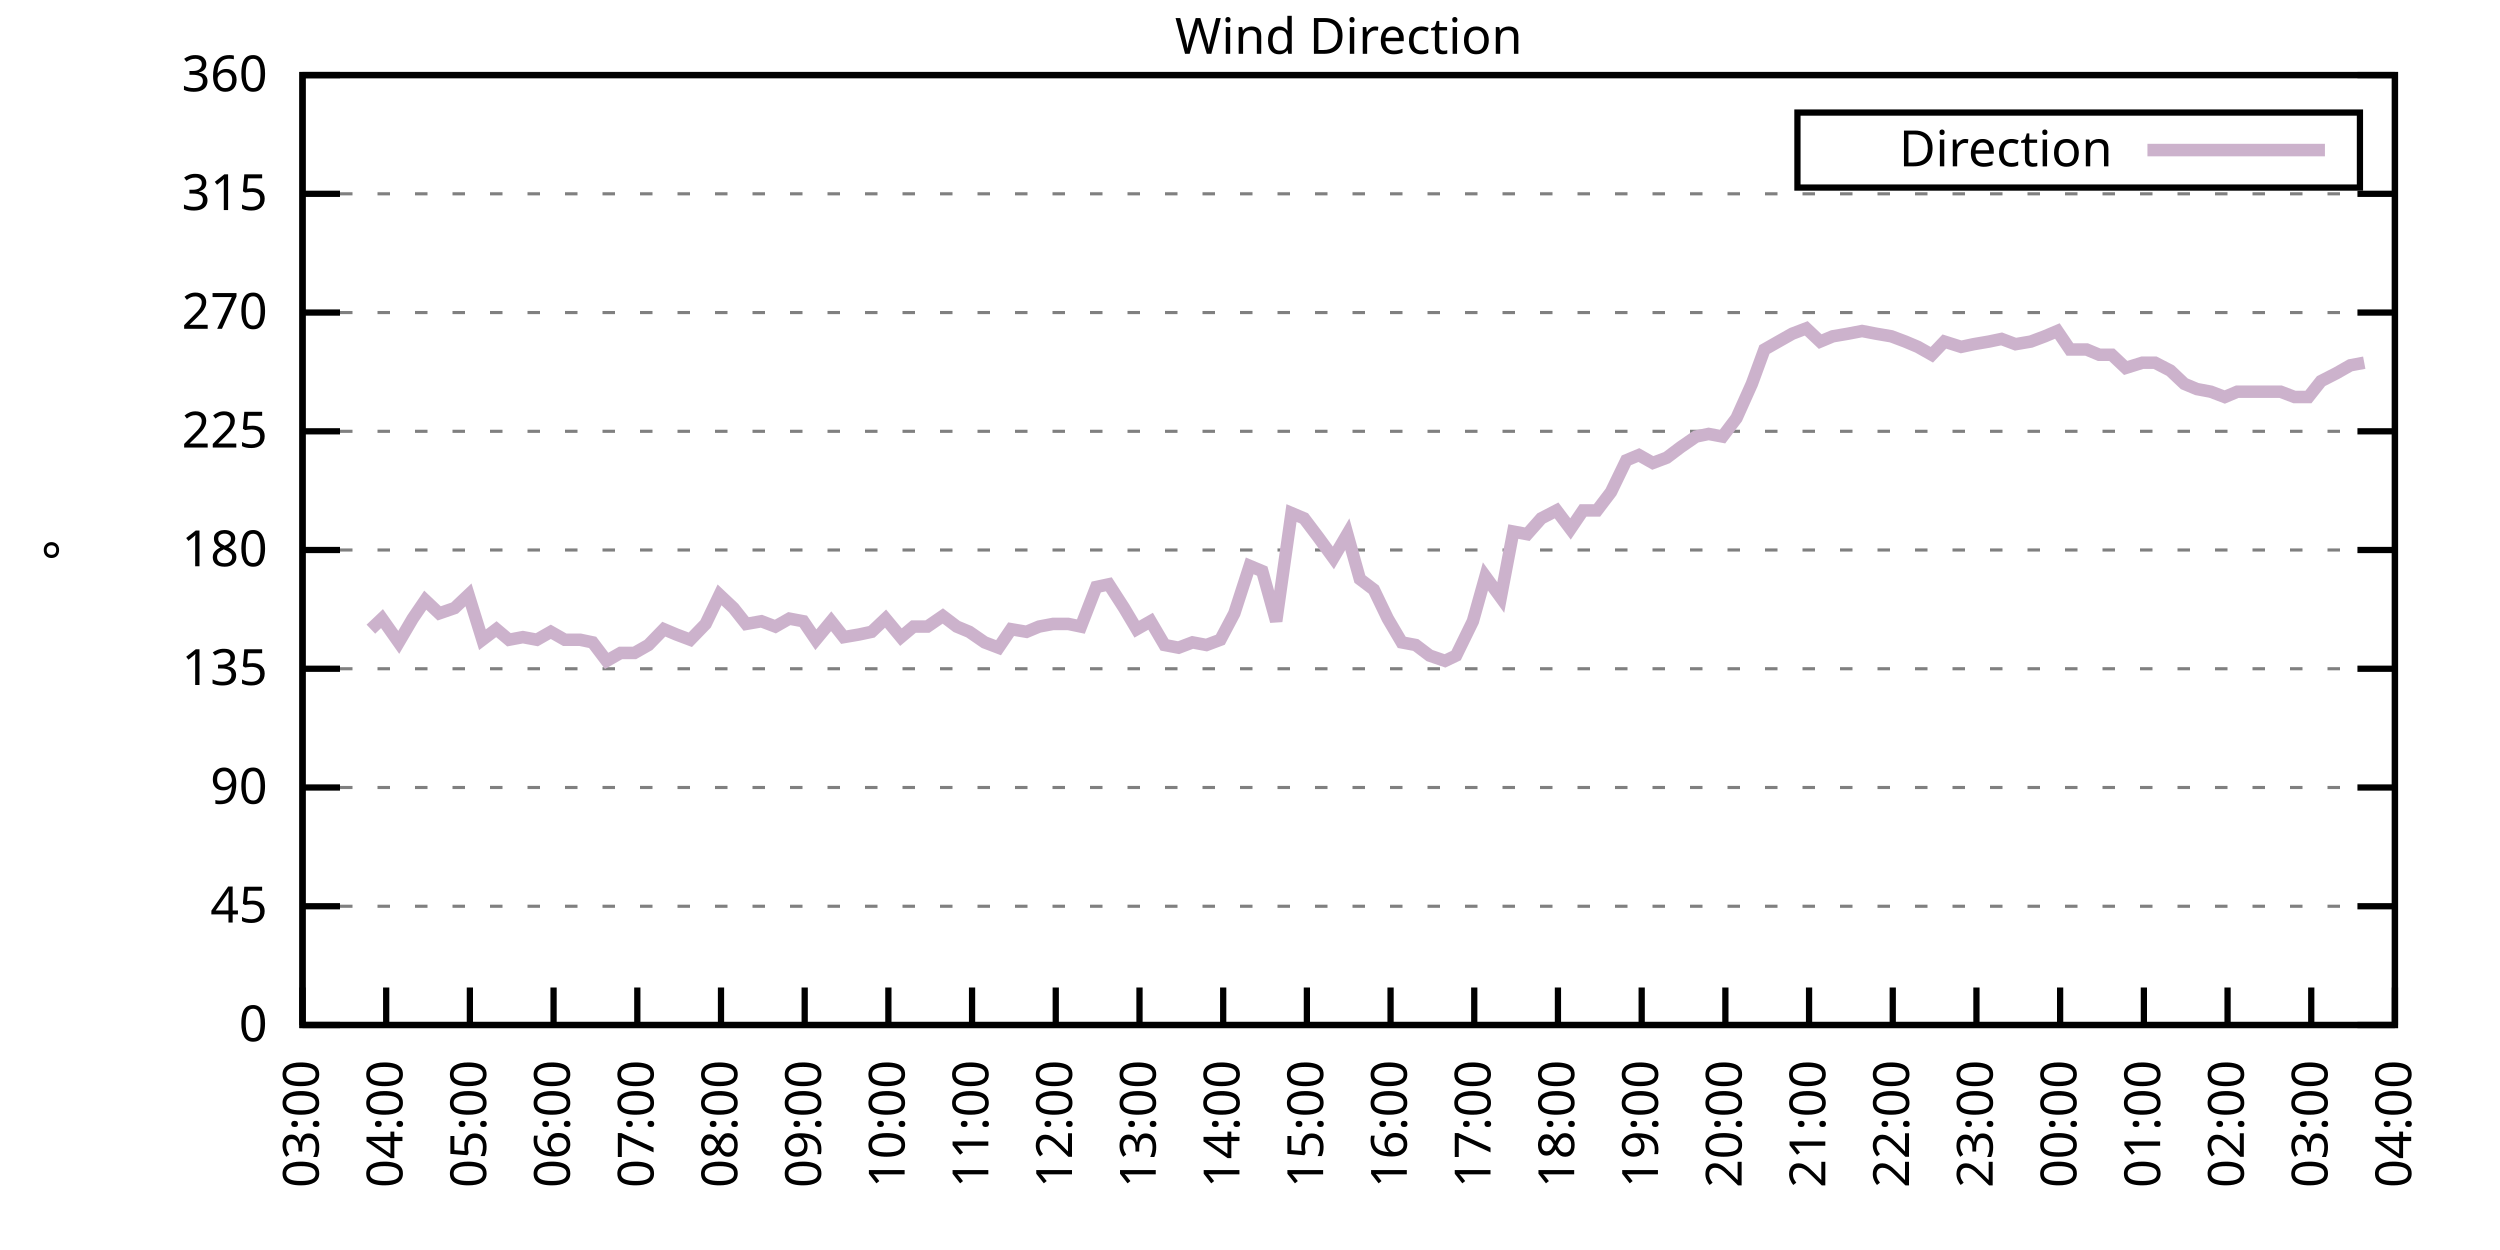
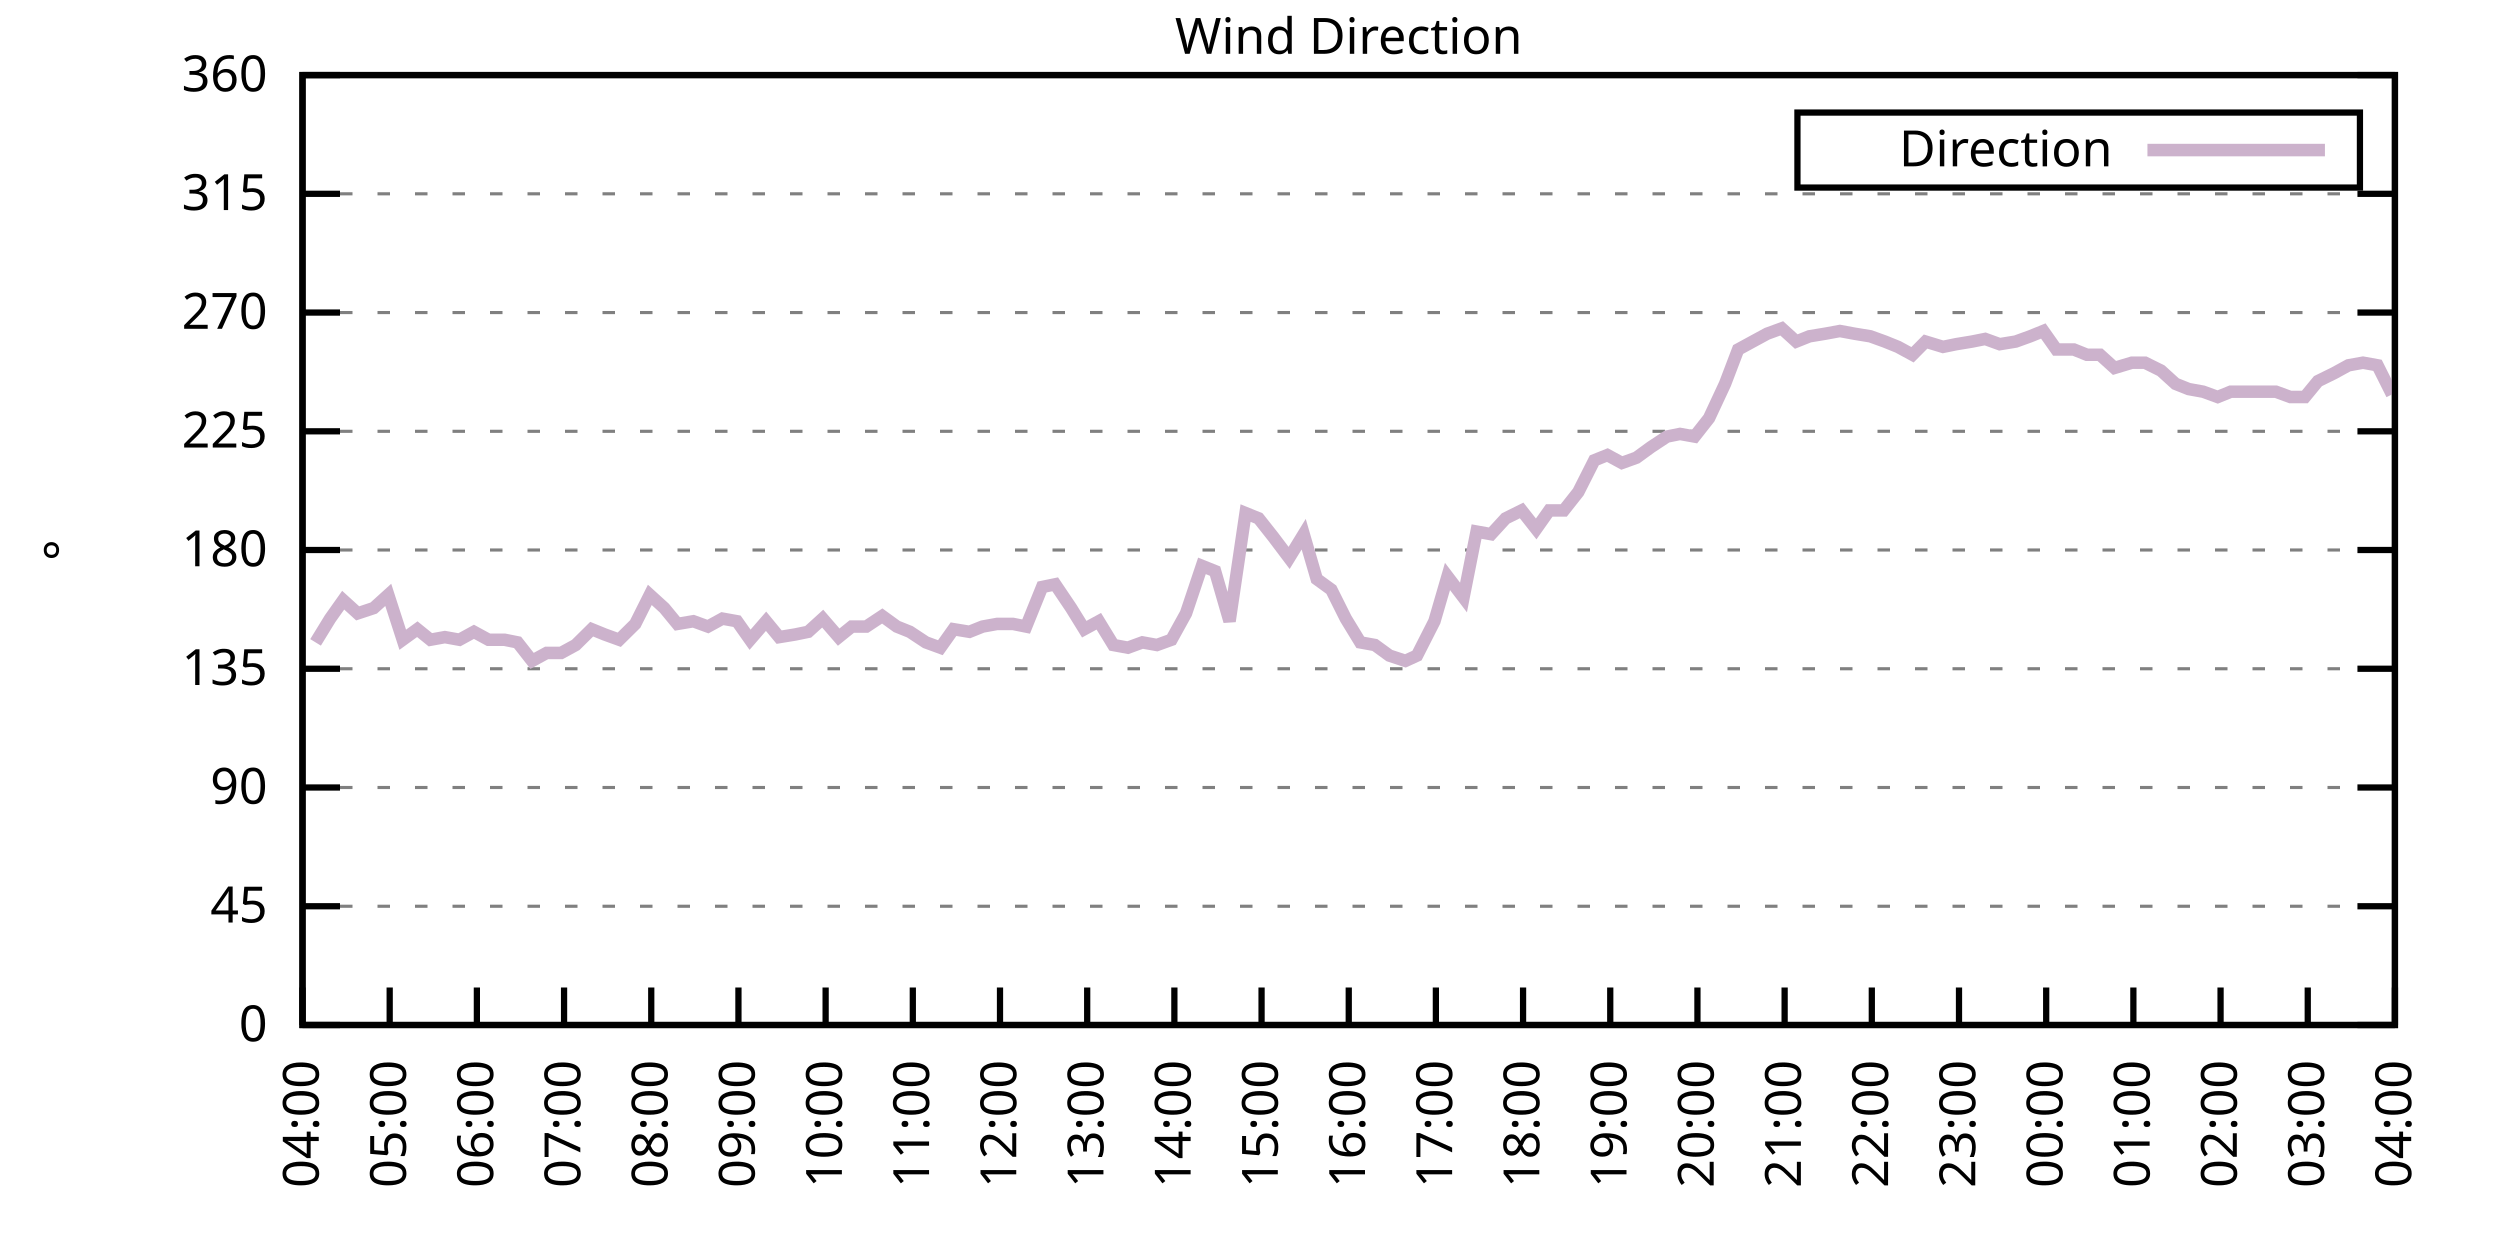
<svg xmlns="http://www.w3.org/2000/svg" xmlns:xlink="http://www.w3.org/1999/xlink" width="400" height="200" viewBox="0 0 400 200">
  <g id="gnuplot_canvas">
    <rect x="0" y="0" width="400" height="200" fill="none" />
    <defs>
      <circle id="gpDot" r="0.5" stroke-width="0.5" stroke="currentColor" />
      <path id="gpPt0" stroke-width="0.333" stroke="currentColor" d="M-1,0 h2 M0,-1 v2" />
      <path id="gpPt1" stroke-width="0.333" stroke="currentColor" d="M-1,-1 L1,1 M1,-1 L-1,1" />
      <path id="gpPt2" stroke-width="0.333" stroke="currentColor" d="M-1,0 L1,0 M0,-1 L0,1 M-1,-1 L1,1 M-1,1 L1,-1" />
      <rect id="gpPt3" stroke-width="0.333" stroke="currentColor" x="-1" y="-1" width="2" height="2" />
      <rect id="gpPt4" stroke-width="0.333" stroke="currentColor" fill="currentColor" x="-1" y="-1" width="2" height="2" />
      <circle id="gpPt5" stroke-width="0.333" stroke="currentColor" cx="0" cy="0" r="1" />
      <use xlink:href="#gpPt5" id="gpPt6" fill="currentColor" stroke="none" />
      <path id="gpPt7" stroke-width="0.333" stroke="currentColor" d="M0,-1.33 L-1.33,0.67 L1.33,0.67 z" />
      <use xlink:href="#gpPt7" id="gpPt8" fill="currentColor" stroke="none" />
      <use xlink:href="#gpPt7" id="gpPt9" stroke="currentColor" transform="rotate(180)" />
      <use xlink:href="#gpPt9" id="gpPt10" fill="currentColor" stroke="none" />
      <use xlink:href="#gpPt3" id="gpPt11" stroke="currentColor" transform="rotate(45)" />
      <use xlink:href="#gpPt11" id="gpPt12" fill="currentColor" stroke="none" />
      <path id="gpPt13" stroke-width="0.333" stroke="currentColor" d="M0,1.330 L1.265,0.411 L0.782,-1.067 L-0.782,-1.076 L-1.265,0.411 z" />
      <use xlink:href="#gpPt13" id="gpPt14" fill="currentColor" stroke="none" />
      <filter id="textbox" filterUnits="objectBoundingBox" x="0" y="0" height="1" width="1">
        <feFlood flood-color="white" flood-opacity="1" result="bgnd" />
        <feComposite in="SourceGraphic" in2="bgnd" operator="atop" />
      </filter>
      <filter id="greybox" filterUnits="objectBoundingBox" x="0" y="0" height="1" width="1">
        <feFlood flood-color="lightgrey" flood-opacity="1" result="grey" />
        <feComposite in="SourceGraphic" in2="grey" operator="atop" />
      </filter>
    </defs>
    <g fill="none" color="white" stroke="currentColor" stroke-width="1.00" stroke-linecap="butt" stroke-linejoin="miter">
</g>
    <g fill="none" color="black" stroke="currentColor" stroke-width="1.00" stroke-linecap="butt" stroke-linejoin="miter">
      <g stroke="none" shape-rendering="crispEdges">
        <polygon fill="rgb(255, 255, 255)" points="48.40,164.00 383.18,164.00 383.18,12.02 48.40,12.02 " />
      </g>
    </g>
    <g fill="none" color="black" stroke="currentColor" stroke-width="1.00" stroke-linecap="butt" stroke-linejoin="miter">
</g>
    <g fill="none" color="black" stroke="black" stroke-width="0.50" stroke-linecap="butt" stroke-linejoin="miter">
</g>
    <g fill="none" color="gray" stroke="currentColor" stroke-width="0.50" stroke-linecap="butt" stroke-linejoin="miter">
      <path stroke="gray" stroke-dasharray="2,4" class="gridline" d="M48.40,164.00 L383.19,164.00  " />
    </g>
    <g fill="none" color="gray" stroke="gray" stroke-width="1.00" stroke-linecap="butt" stroke-linejoin="miter">
</g>
    <g fill="none" color="black" stroke="currentColor" stroke-width="1.00" stroke-linecap="butt" stroke-linejoin="miter">
      <path stroke="black" d="M48.40,164.00 L54.40,164.00 M383.19,164.00 L377.19,164.00  " />
      <g transform="translate(42.80,166.60)" stroke="none" fill="black" font-family="Sans" font-size="8.00" text-anchor="end">
        <text>
          <tspan font-family="Sans"> 0</tspan>
        </text>
      </g>
    </g>
    <g fill="none" color="black" stroke="currentColor" stroke-width="1.00" stroke-linecap="butt" stroke-linejoin="miter">
</g>
    <g fill="none" color="black" stroke="black" stroke-width="0.50" stroke-linecap="butt" stroke-linejoin="miter">
</g>
    <g fill="none" color="gray" stroke="currentColor" stroke-width="0.50" stroke-linecap="butt" stroke-linejoin="miter">
      <path stroke="gray" stroke-dasharray="2,4" class="gridline" d="M48.40,145.00 L383.19,145.00  " />
    </g>
    <g fill="none" color="gray" stroke="gray" stroke-width="1.00" stroke-linecap="butt" stroke-linejoin="miter">
</g>
    <g fill="none" color="black" stroke="currentColor" stroke-width="1.00" stroke-linecap="butt" stroke-linejoin="miter">
      <path stroke="black" d="M48.40,145.00 L54.40,145.00 M383.19,145.00 L377.19,145.00  " />
      <g transform="translate(42.80,147.60)" stroke="none" fill="black" font-family="Sans" font-size="8.00" text-anchor="end">
        <text>
          <tspan font-family="Sans"> 45</tspan>
        </text>
      </g>
    </g>
    <g fill="none" color="black" stroke="currentColor" stroke-width="1.00" stroke-linecap="butt" stroke-linejoin="miter">
</g>
    <g fill="none" color="black" stroke="black" stroke-width="0.50" stroke-linecap="butt" stroke-linejoin="miter">
</g>
    <g fill="none" color="gray" stroke="currentColor" stroke-width="0.50" stroke-linecap="butt" stroke-linejoin="miter">
      <path stroke="gray" stroke-dasharray="2,4" class="gridline" d="M48.40,126.00 L383.19,126.00  " />
    </g>
    <g fill="none" color="gray" stroke="gray" stroke-width="1.00" stroke-linecap="butt" stroke-linejoin="miter">
</g>
    <g fill="none" color="black" stroke="currentColor" stroke-width="1.00" stroke-linecap="butt" stroke-linejoin="miter">
      <path stroke="black" d="M48.40,126.00 L54.40,126.00 M383.19,126.00 L377.19,126.00  " />
      <g transform="translate(42.80,128.60)" stroke="none" fill="black" font-family="Sans" font-size="8.00" text-anchor="end">
        <text>
          <tspan font-family="Sans"> 90</tspan>
        </text>
      </g>
    </g>
    <g fill="none" color="black" stroke="currentColor" stroke-width="1.00" stroke-linecap="butt" stroke-linejoin="miter">
</g>
    <g fill="none" color="black" stroke="black" stroke-width="0.50" stroke-linecap="butt" stroke-linejoin="miter">
</g>
    <g fill="none" color="gray" stroke="currentColor" stroke-width="0.50" stroke-linecap="butt" stroke-linejoin="miter">
      <path stroke="gray" stroke-dasharray="2,4" class="gridline" d="M48.40,107.00 L383.19,107.00  " />
    </g>
    <g fill="none" color="gray" stroke="gray" stroke-width="1.00" stroke-linecap="butt" stroke-linejoin="miter">
</g>
    <g fill="none" color="black" stroke="currentColor" stroke-width="1.00" stroke-linecap="butt" stroke-linejoin="miter">
      <path stroke="black" d="M48.40,107.00 L54.40,107.00 M383.19,107.00 L377.19,107.00  " />
      <g transform="translate(42.80,109.60)" stroke="none" fill="black" font-family="Sans" font-size="8.00" text-anchor="end">
        <text>
          <tspan font-family="Sans"> 135</tspan>
        </text>
      </g>
    </g>
    <g fill="none" color="black" stroke="currentColor" stroke-width="1.00" stroke-linecap="butt" stroke-linejoin="miter">
</g>
    <g fill="none" color="black" stroke="black" stroke-width="0.50" stroke-linecap="butt" stroke-linejoin="miter">
</g>
    <g fill="none" color="gray" stroke="currentColor" stroke-width="0.50" stroke-linecap="butt" stroke-linejoin="miter">
      <path stroke="gray" stroke-dasharray="2,4" class="gridline" d="M48.40,88.00 L383.19,88.00  " />
    </g>
    <g fill="none" color="gray" stroke="gray" stroke-width="1.00" stroke-linecap="butt" stroke-linejoin="miter">
</g>
    <g fill="none" color="black" stroke="currentColor" stroke-width="1.00" stroke-linecap="butt" stroke-linejoin="miter">
      <path stroke="black" d="M48.40,88.00 L54.40,88.00 M383.19,88.00 L377.19,88.00  " />
      <g transform="translate(42.80,90.60)" stroke="none" fill="black" font-family="Sans" font-size="8.00" text-anchor="end">
        <text>
          <tspan font-family="Sans"> 180</tspan>
        </text>
      </g>
    </g>
    <g fill="none" color="black" stroke="currentColor" stroke-width="1.00" stroke-linecap="butt" stroke-linejoin="miter">
</g>
    <g fill="none" color="black" stroke="black" stroke-width="0.50" stroke-linecap="butt" stroke-linejoin="miter">
</g>
    <g fill="none" color="gray" stroke="currentColor" stroke-width="0.50" stroke-linecap="butt" stroke-linejoin="miter">
      <path stroke="gray" stroke-dasharray="2,4" class="gridline" d="M48.40,69.01 L383.19,69.01  " />
    </g>
    <g fill="none" color="gray" stroke="gray" stroke-width="1.00" stroke-linecap="butt" stroke-linejoin="miter">
</g>
    <g fill="none" color="black" stroke="currentColor" stroke-width="1.00" stroke-linecap="butt" stroke-linejoin="miter">
      <path stroke="black" d="M48.40,69.01 L54.40,69.01 M383.19,69.01 L377.19,69.01  " />
      <g transform="translate(42.80,71.61)" stroke="none" fill="black" font-family="Sans" font-size="8.00" text-anchor="end">
        <text>
          <tspan font-family="Sans"> 225</tspan>
        </text>
      </g>
    </g>
    <g fill="none" color="black" stroke="currentColor" stroke-width="1.00" stroke-linecap="butt" stroke-linejoin="miter">
</g>
    <g fill="none" color="black" stroke="black" stroke-width="0.50" stroke-linecap="butt" stroke-linejoin="miter">
</g>
    <g fill="none" color="gray" stroke="currentColor" stroke-width="0.50" stroke-linecap="butt" stroke-linejoin="miter">
      <path stroke="gray" stroke-dasharray="2,4" class="gridline" d="M48.40,50.01 L383.19,50.01  " />
    </g>
    <g fill="none" color="gray" stroke="gray" stroke-width="1.00" stroke-linecap="butt" stroke-linejoin="miter">
</g>
    <g fill="none" color="black" stroke="currentColor" stroke-width="1.00" stroke-linecap="butt" stroke-linejoin="miter">
      <path stroke="black" d="M48.40,50.01 L54.40,50.01 M383.19,50.01 L377.19,50.01  " />
      <g transform="translate(42.80,52.61)" stroke="none" fill="black" font-family="Sans" font-size="8.00" text-anchor="end">
        <text>
          <tspan font-family="Sans"> 270</tspan>
        </text>
      </g>
    </g>
    <g fill="none" color="black" stroke="currentColor" stroke-width="1.00" stroke-linecap="butt" stroke-linejoin="miter">
</g>
    <g fill="none" color="black" stroke="black" stroke-width="0.50" stroke-linecap="butt" stroke-linejoin="miter">
</g>
    <g fill="none" color="gray" stroke="currentColor" stroke-width="0.50" stroke-linecap="butt" stroke-linejoin="miter">
      <path stroke="gray" stroke-dasharray="2,4" class="gridline" d="M48.40,31.01 L383.19,31.01  " />
    </g>
    <g fill="none" color="gray" stroke="gray" stroke-width="1.00" stroke-linecap="butt" stroke-linejoin="miter">
</g>
    <g fill="none" color="black" stroke="currentColor" stroke-width="1.00" stroke-linecap="butt" stroke-linejoin="miter">
      <path stroke="black" d="M48.40,31.01 L54.40,31.01 M383.19,31.01 L377.19,31.01  " />
      <g transform="translate(42.80,33.61)" stroke="none" fill="black" font-family="Sans" font-size="8.00" text-anchor="end">
        <text>
          <tspan font-family="Sans"> 315</tspan>
        </text>
      </g>
    </g>
    <g fill="none" color="black" stroke="currentColor" stroke-width="1.00" stroke-linecap="butt" stroke-linejoin="miter">
</g>
    <g fill="none" color="black" stroke="black" stroke-width="0.50" stroke-linecap="butt" stroke-linejoin="miter">
</g>
    <g fill="none" color="gray" stroke="currentColor" stroke-width="0.50" stroke-linecap="butt" stroke-linejoin="miter">
      <path stroke="gray" stroke-dasharray="2,4" class="gridline" d="M48.40,12.01 L383.19,12.01  " />
    </g>
    <g fill="none" color="gray" stroke="gray" stroke-width="1.00" stroke-linecap="butt" stroke-linejoin="miter">
</g>
    <g fill="none" color="black" stroke="currentColor" stroke-width="1.00" stroke-linecap="butt" stroke-linejoin="miter">
      <path stroke="black" d="M48.40,12.01 L54.40,12.01 M383.19,12.01 L377.19,12.01  " />
      <g transform="translate(42.80,14.61)" stroke="none" fill="black" font-family="Sans" font-size="8.00" text-anchor="end">
        <text>
          <tspan font-family="Sans"> 360</tspan>
        </text>
      </g>
    </g>
    <g fill="none" color="black" stroke="currentColor" stroke-width="1.00" stroke-linecap="butt" stroke-linejoin="miter">
      <path stroke="black" d="M48.40,164.00 L48.40,158.00  " />
      <g transform="translate(51.00,169.60) rotate(270.00)" stroke="none" fill="black" font-family="Sans" font-size="8.00" text-anchor="end">
        <text>
-           <tspan font-family="Sans">03:00</tspan>
-         </text>
-       </g>
-     </g>
-     <g fill="none" color="black" stroke="currentColor" stroke-width="1.00" stroke-linecap="butt" stroke-linejoin="miter">
-       <path stroke="black" d="M61.79,164.00 L61.79,158.00  " />
-       <g transform="translate(64.39,169.60) rotate(270.00)" stroke="none" fill="black" font-family="Sans" font-size="8.00" text-anchor="end">
-         <text>
          <tspan font-family="Sans">04:00</tspan>
        </text>
      </g>
    </g>
    <g fill="none" color="black" stroke="currentColor" stroke-width="1.00" stroke-linecap="butt" stroke-linejoin="miter">
-       <path stroke="black" d="M75.18,164.00 L75.18,158.00  " />
-       <g transform="translate(77.78,169.60) rotate(270.00)" stroke="none" fill="black" font-family="Sans" font-size="8.00" text-anchor="end">
+       <path stroke="black" d="M62.35,164.00 L62.35,158.00  " />
+       <g transform="translate(64.95,169.60) rotate(270.00)" stroke="none" fill="black" font-family="Sans" font-size="8.00" text-anchor="end">
        <text>
          <tspan font-family="Sans">05:00</tspan>
        </text>
      </g>
    </g>
    <g fill="none" color="black" stroke="currentColor" stroke-width="1.00" stroke-linecap="butt" stroke-linejoin="miter">
-       <path stroke="black" d="M88.57,164.00 L88.57,158.00  " />
-       <g transform="translate(91.17,169.60) rotate(270.00)" stroke="none" fill="black" font-family="Sans" font-size="8.00" text-anchor="end">
+       <path stroke="black" d="M76.30,164.00 L76.30,158.00  " />
+       <g transform="translate(78.90,169.60) rotate(270.00)" stroke="none" fill="black" font-family="Sans" font-size="8.00" text-anchor="end">
        <text>
          <tspan font-family="Sans">06:00</tspan>
        </text>
      </g>
    </g>
    <g fill="none" color="black" stroke="currentColor" stroke-width="1.00" stroke-linecap="butt" stroke-linejoin="miter">
-       <path stroke="black" d="M101.97,164.00 L101.97,158.00  " />
-       <g transform="translate(104.57,169.60) rotate(270.00)" stroke="none" fill="black" font-family="Sans" font-size="8.00" text-anchor="end">
+       <path stroke="black" d="M90.25,164.00 L90.25,158.00  " />
+       <g transform="translate(92.85,169.60) rotate(270.00)" stroke="none" fill="black" font-family="Sans" font-size="8.00" text-anchor="end">
        <text>
          <tspan font-family="Sans">07:00</tspan>
        </text>
      </g>
    </g>
    <g fill="none" color="black" stroke="currentColor" stroke-width="1.00" stroke-linecap="butt" stroke-linejoin="miter">
-       <path stroke="black" d="M115.36,164.00 L115.36,158.00  " />
-       <g transform="translate(117.96,169.60) rotate(270.00)" stroke="none" fill="black" font-family="Sans" font-size="8.00" text-anchor="end">
+       <path stroke="black" d="M104.20,164.00 L104.20,158.00  " />
+       <g transform="translate(106.80,169.60) rotate(270.00)" stroke="none" fill="black" font-family="Sans" font-size="8.00" text-anchor="end">
        <text>
          <tspan font-family="Sans">08:00</tspan>
        </text>
      </g>
    </g>
    <g fill="none" color="black" stroke="currentColor" stroke-width="1.00" stroke-linecap="butt" stroke-linejoin="miter">
-       <path stroke="black" d="M128.75,164.00 L128.75,158.00  " />
-       <g transform="translate(131.35,169.60) rotate(270.00)" stroke="none" fill="black" font-family="Sans" font-size="8.00" text-anchor="end">
+       <path stroke="black" d="M118.15,164.00 L118.15,158.00  " />
+       <g transform="translate(120.75,169.60) rotate(270.00)" stroke="none" fill="black" font-family="Sans" font-size="8.00" text-anchor="end">
        <text>
          <tspan font-family="Sans">09:00</tspan>
        </text>
      </g>
    </g>
    <g fill="none" color="black" stroke="currentColor" stroke-width="1.00" stroke-linecap="butt" stroke-linejoin="miter">
-       <path stroke="black" d="M142.14,164.00 L142.14,158.00  " />
-       <g transform="translate(144.74,169.60) rotate(270.00)" stroke="none" fill="black" font-family="Sans" font-size="8.00" text-anchor="end">
+       <path stroke="black" d="M132.10,164.00 L132.10,158.00  " />
+       <g transform="translate(134.70,169.60) rotate(270.00)" stroke="none" fill="black" font-family="Sans" font-size="8.00" text-anchor="end">
        <text>
          <tspan font-family="Sans">10:00</tspan>
        </text>
      </g>
    </g>
    <g fill="none" color="black" stroke="currentColor" stroke-width="1.00" stroke-linecap="butt" stroke-linejoin="miter">
-       <path stroke="black" d="M155.53,164.00 L155.53,158.00  " />
-       <g transform="translate(158.13,169.60) rotate(270.00)" stroke="none" fill="black" font-family="Sans" font-size="8.00" text-anchor="end">
+       <path stroke="black" d="M146.05,164.00 L146.05,158.00  " />
+       <g transform="translate(148.65,169.60) rotate(270.00)" stroke="none" fill="black" font-family="Sans" font-size="8.00" text-anchor="end">
        <text>
          <tspan font-family="Sans">11:00</tspan>
        </text>
      </g>
    </g>
    <g fill="none" color="black" stroke="currentColor" stroke-width="1.00" stroke-linecap="butt" stroke-linejoin="miter">
-       <path stroke="black" d="M168.92,164.00 L168.92,158.00  " />
-       <g transform="translate(171.52,169.60) rotate(270.00)" stroke="none" fill="black" font-family="Sans" font-size="8.00" text-anchor="end">
+       <path stroke="black" d="M160.00,164.00 L160.00,158.00  " />
+       <g transform="translate(162.60,169.60) rotate(270.00)" stroke="none" fill="black" font-family="Sans" font-size="8.00" text-anchor="end">
        <text>
          <tspan font-family="Sans">12:00</tspan>
        </text>
      </g>
    </g>
    <g fill="none" color="black" stroke="currentColor" stroke-width="1.00" stroke-linecap="butt" stroke-linejoin="miter">
-       <path stroke="black" d="M182.32,164.00 L182.32,158.00  " />
-       <g transform="translate(184.92,169.60) rotate(270.00)" stroke="none" fill="black" font-family="Sans" font-size="8.00" text-anchor="end">
+       <path stroke="black" d="M173.95,164.00 L173.95,158.00  " />
+       <g transform="translate(176.55,169.60) rotate(270.00)" stroke="none" fill="black" font-family="Sans" font-size="8.00" text-anchor="end">
        <text>
          <tspan font-family="Sans">13:00</tspan>
        </text>
      </g>
    </g>
    <g fill="none" color="black" stroke="currentColor" stroke-width="1.00" stroke-linecap="butt" stroke-linejoin="miter">
-       <path stroke="black" d="M195.71,164.00 L195.71,158.00  " />
-       <g transform="translate(198.31,169.60) rotate(270.00)" stroke="none" fill="black" font-family="Sans" font-size="8.00" text-anchor="end">
+       <path stroke="black" d="M187.90,164.00 L187.90,158.00  " />
+       <g transform="translate(190.50,169.60) rotate(270.00)" stroke="none" fill="black" font-family="Sans" font-size="8.00" text-anchor="end">
        <text>
          <tspan font-family="Sans">14:00</tspan>
        </text>
      </g>
    </g>
    <g fill="none" color="black" stroke="currentColor" stroke-width="1.00" stroke-linecap="butt" stroke-linejoin="miter">
-       <path stroke="black" d="M209.10,164.00 L209.10,158.00  " />
-       <g transform="translate(211.70,169.60) rotate(270.00)" stroke="none" fill="black" font-family="Sans" font-size="8.00" text-anchor="end">
+       <path stroke="black" d="M201.85,164.00 L201.85,158.00  " />
+       <g transform="translate(204.45,169.60) rotate(270.00)" stroke="none" fill="black" font-family="Sans" font-size="8.00" text-anchor="end">
        <text>
          <tspan font-family="Sans">15:00</tspan>
        </text>
      </g>
    </g>
    <g fill="none" color="black" stroke="currentColor" stroke-width="1.00" stroke-linecap="butt" stroke-linejoin="miter">
-       <path stroke="black" d="M222.49,164.00 L222.49,158.00  " />
-       <g transform="translate(225.09,169.60) rotate(270.00)" stroke="none" fill="black" font-family="Sans" font-size="8.00" text-anchor="end">
+       <path stroke="black" d="M215.80,164.00 L215.80,158.00  " />
+       <g transform="translate(218.40,169.60) rotate(270.00)" stroke="none" fill="black" font-family="Sans" font-size="8.00" text-anchor="end">
        <text>
          <tspan font-family="Sans">16:00</tspan>
        </text>
      </g>
    </g>
    <g fill="none" color="black" stroke="currentColor" stroke-width="1.00" stroke-linecap="butt" stroke-linejoin="miter">
-       <path stroke="black" d="M235.88,164.00 L235.88,158.00  " />
-       <g transform="translate(238.48,169.60) rotate(270.00)" stroke="none" fill="black" font-family="Sans" font-size="8.00" text-anchor="end">
+       <path stroke="black" d="M229.74,164.00 L229.74,158.00  " />
+       <g transform="translate(232.34,169.60) rotate(270.00)" stroke="none" fill="black" font-family="Sans" font-size="8.00" text-anchor="end">
        <text>
          <tspan font-family="Sans">17:00</tspan>
        </text>
      </g>
    </g>
    <g fill="none" color="black" stroke="currentColor" stroke-width="1.00" stroke-linecap="butt" stroke-linejoin="miter">
-       <path stroke="black" d="M249.27,164.00 L249.27,158.00  " />
-       <g transform="translate(251.87,169.60) rotate(270.00)" stroke="none" fill="black" font-family="Sans" font-size="8.00" text-anchor="end">
+       <path stroke="black" d="M243.69,164.00 L243.69,158.00  " />
+       <g transform="translate(246.29,169.60) rotate(270.00)" stroke="none" fill="black" font-family="Sans" font-size="8.00" text-anchor="end">
        <text>
          <tspan font-family="Sans">18:00</tspan>
        </text>
      </g>
    </g>
    <g fill="none" color="black" stroke="currentColor" stroke-width="1.00" stroke-linecap="butt" stroke-linejoin="miter">
-       <path stroke="black" d="M262.67,164.00 L262.67,158.00  " />
-       <g transform="translate(265.27,169.60) rotate(270.00)" stroke="none" fill="black" font-family="Sans" font-size="8.00" text-anchor="end">
+       <path stroke="black" d="M257.64,164.00 L257.64,158.00  " />
+       <g transform="translate(260.24,169.60) rotate(270.00)" stroke="none" fill="black" font-family="Sans" font-size="8.00" text-anchor="end">
        <text>
          <tspan font-family="Sans">19:00</tspan>
        </text>
      </g>
    </g>
    <g fill="none" color="black" stroke="currentColor" stroke-width="1.00" stroke-linecap="butt" stroke-linejoin="miter">
-       <path stroke="black" d="M276.06,164.00 L276.06,158.00  " />
-       <g transform="translate(278.66,169.60) rotate(270.00)" stroke="none" fill="black" font-family="Sans" font-size="8.00" text-anchor="end">
+       <path stroke="black" d="M271.59,164.00 L271.59,158.00  " />
+       <g transform="translate(274.19,169.60) rotate(270.00)" stroke="none" fill="black" font-family="Sans" font-size="8.00" text-anchor="end">
        <text>
          <tspan font-family="Sans">20:00</tspan>
        </text>
      </g>
    </g>
    <g fill="none" color="black" stroke="currentColor" stroke-width="1.00" stroke-linecap="butt" stroke-linejoin="miter">
-       <path stroke="black" d="M289.45,164.00 L289.45,158.00  " />
-       <g transform="translate(292.05,169.60) rotate(270.00)" stroke="none" fill="black" font-family="Sans" font-size="8.00" text-anchor="end">
+       <path stroke="black" d="M285.54,164.00 L285.54,158.00  " />
+       <g transform="translate(288.14,169.60) rotate(270.00)" stroke="none" fill="black" font-family="Sans" font-size="8.00" text-anchor="end">
        <text>
          <tspan font-family="Sans">21:00</tspan>
        </text>
      </g>
    </g>
    <g fill="none" color="black" stroke="currentColor" stroke-width="1.00" stroke-linecap="butt" stroke-linejoin="miter">
-       <path stroke="black" d="M302.84,164.00 L302.84,158.00  " />
-       <g transform="translate(305.44,169.60) rotate(270.00)" stroke="none" fill="black" font-family="Sans" font-size="8.00" text-anchor="end">
+       <path stroke="black" d="M299.49,164.00 L299.49,158.00  " />
+       <g transform="translate(302.09,169.60) rotate(270.00)" stroke="none" fill="black" font-family="Sans" font-size="8.00" text-anchor="end">
        <text>
          <tspan font-family="Sans">22:00</tspan>
        </text>
      </g>
    </g>
    <g fill="none" color="black" stroke="currentColor" stroke-width="1.00" stroke-linecap="butt" stroke-linejoin="miter">
-       <path stroke="black" d="M316.23,164.00 L316.23,158.00  " />
-       <g transform="translate(318.83,169.60) rotate(270.00)" stroke="none" fill="black" font-family="Sans" font-size="8.00" text-anchor="end">
+       <path stroke="black" d="M313.44,164.00 L313.44,158.00  " />
+       <g transform="translate(316.04,169.60) rotate(270.00)" stroke="none" fill="black" font-family="Sans" font-size="8.00" text-anchor="end">
        <text>
          <tspan font-family="Sans">23:00</tspan>
        </text>
      </g>
    </g>
    <g fill="none" color="black" stroke="currentColor" stroke-width="1.00" stroke-linecap="butt" stroke-linejoin="miter">
-       <path stroke="black" d="M329.62,164.00 L329.62,158.00  " />
-       <g transform="translate(332.22,169.60) rotate(270.00)" stroke="none" fill="black" font-family="Sans" font-size="8.00" text-anchor="end">
+       <path stroke="black" d="M327.39,164.00 L327.39,158.00  " />
+       <g transform="translate(329.99,169.60) rotate(270.00)" stroke="none" fill="black" font-family="Sans" font-size="8.00" text-anchor="end">
        <text>
          <tspan font-family="Sans">00:00</tspan>
        </text>
      </g>
    </g>
    <g fill="none" color="black" stroke="currentColor" stroke-width="1.00" stroke-linecap="butt" stroke-linejoin="miter">
-       <path stroke="black" d="M343.02,164.00 L343.02,158.00  " />
-       <g transform="translate(345.62,169.60) rotate(270.00)" stroke="none" fill="black" font-family="Sans" font-size="8.00" text-anchor="end">
+       <path stroke="black" d="M341.34,164.00 L341.34,158.00  " />
+       <g transform="translate(343.94,169.60) rotate(270.00)" stroke="none" fill="black" font-family="Sans" font-size="8.00" text-anchor="end">
        <text>
          <tspan font-family="Sans">01:00</tspan>
        </text>
      </g>
    </g>
    <g fill="none" color="black" stroke="currentColor" stroke-width="1.00" stroke-linecap="butt" stroke-linejoin="miter">
-       <path stroke="black" d="M356.41,164.00 L356.41,158.00  " />
-       <g transform="translate(359.01,169.60) rotate(270.00)" stroke="none" fill="black" font-family="Sans" font-size="8.00" text-anchor="end">
+       <path stroke="black" d="M355.29,164.00 L355.29,158.00  " />
+       <g transform="translate(357.89,169.60) rotate(270.00)" stroke="none" fill="black" font-family="Sans" font-size="8.00" text-anchor="end">
        <text>
          <tspan font-family="Sans">02:00</tspan>
        </text>
      </g>
    </g>
    <g fill="none" color="black" stroke="currentColor" stroke-width="1.00" stroke-linecap="butt" stroke-linejoin="miter">
-       <path stroke="black" d="M369.80,164.00 L369.80,158.00  " />
-       <g transform="translate(372.40,169.60) rotate(270.00)" stroke="none" fill="black" font-family="Sans" font-size="8.00" text-anchor="end">
+       <path stroke="black" d="M369.24,164.00 L369.24,158.00  " />
+       <g transform="translate(371.84,169.60) rotate(270.00)" stroke="none" fill="black" font-family="Sans" font-size="8.00" text-anchor="end">
        <text>
          <tspan font-family="Sans">03:00</tspan>
        </text>
      </g>
    </g>
    <g fill="none" color="black" stroke="currentColor" stroke-width="1.00" stroke-linecap="butt" stroke-linejoin="miter">
      <path stroke="black" d="M383.19,164.00 L383.19,158.00  " />
      <g transform="translate(385.79,169.60) rotate(270.00)" stroke="none" fill="black" font-family="Sans" font-size="8.00" text-anchor="end">
        <text>
          <tspan font-family="Sans">04:00</tspan>
        </text>
      </g>
    </g>
    <g fill="none" color="black" stroke="currentColor" stroke-width="1.00" stroke-linecap="butt" stroke-linejoin="miter">
</g>
    <g fill="none" color="black" stroke="currentColor" stroke-width="1.00" stroke-linecap="butt" stroke-linejoin="miter">
      <path stroke="black" d="M48.40,12.01 L48.40,164.00 L383.19,164.00 L383.19,12.01 L48.40,12.01 Z  " />
    </g>
    <g fill="none" color="black" stroke="currentColor" stroke-width="1.00" stroke-linecap="butt" stroke-linejoin="miter">
</g>
    <g fill="none" color="black" stroke="currentColor" stroke-width="1.00" stroke-linecap="butt" stroke-linejoin="miter">
      <path stroke="black" d="M287.59,30.01 L287.59,18.01 L377.59,18.01 L377.59,30.01 L287.59,30.01 Z  " />
    </g>
    <g id="Wind_direction_plot_1">
      <g fill="none" color="white" stroke="black" stroke-width="2.00" stroke-linecap="butt" stroke-linejoin="miter">
</g>
      <g fill="none" color="black" stroke="currentColor" stroke-width="2.00" stroke-linecap="butt" stroke-linejoin="miter">
        <g transform="translate(337.99,26.61)" stroke="none" fill="black" font-family="Sans" font-size="8.00" text-anchor="end">
          <text>
            <tspan font-family="Sans">Direction</tspan>
          </text>
        </g>
      </g>
      <g fill="none" color="black" stroke="currentColor" stroke-width="2.00" stroke-linecap="butt" stroke-linejoin="miter">
-         <path stroke="rgb(204, 178, 204)" d="M343.59,24.01 L371.99,24.01 M59.34,100.67 L61.12,98.98 L63.80,102.78 L66.03,98.98 L68.04,96.03 L70.27,98.14   L72.73,97.29 L74.96,95.18 L77.19,102.36 L79.42,100.67 L81.43,102.36 L83.66,101.94 L85.90,102.36 L88.13,101.09   L90.36,102.36 L92.82,102.36 L94.82,102.78 L97.06,105.74 L99.29,104.47 L101.52,104.47 L103.75,103.20 L106.21,100.67   L108.22,101.52 L110.45,102.36 L112.90,99.83 L115.13,95.18 L117.37,97.29 L119.38,99.83 L121.83,99.40 L124.06,100.25   L126.29,98.98 L128.53,99.40 L130.54,102.36 L132.99,99.40 L135.00,101.94 L137.45,101.52 L139.46,101.09 L141.69,98.98   L144.15,101.94 L146.16,100.25 L148.39,100.25 L150.85,98.56 L153.08,100.25 L155.09,101.09 L157.54,102.78 L159.77,103.63   L161.78,100.67 L164.24,101.09 L166.25,100.25 L168.48,99.83 L170.93,99.83 L172.94,100.25 L175.40,93.92 L177.41,93.49   L179.86,97.29 L181.87,100.67 L184.10,99.40 L186.33,103.20 L188.57,103.63 L190.80,102.78 L193.03,103.20 L195.26,102.36   L197.49,98.14 L199.95,90.54 L201.96,91.38 L204.19,99.40 L206.64,82.09 L208.65,82.94 L210.88,85.89 L213.34,89.27   L215.57,85.47 L217.58,92.65 L219.81,94.34 L222.04,98.98 L224.28,102.78 L226.51,103.20 L228.74,104.89 L231.20,105.74   L232.98,104.89 L235.66,99.40 L237.67,92.23 L240.12,95.60 L242.13,85.05 L244.36,85.47 L246.60,82.94 L249.05,81.67   L251.28,84.63 L253.29,81.67 L255.52,81.67 L257.76,78.72 L260.21,73.65 L262.22,72.81 L264.45,74.07 L266.68,73.23   L268.92,71.54 L271.37,69.85 L273.38,69.43 L275.61,69.85 L277.84,66.90 L280.30,61.41 L282.31,55.92 L284.54,54.65   L286.77,53.39 L289.00,52.54 L291.23,54.65 L293.24,53.81 L295.70,53.39 L297.93,52.96 L300.16,53.39 L302.62,53.81   L304.85,54.65 L306.86,55.50 L309.09,56.76 L311.10,54.65 L313.78,55.50 L315.79,55.07 L318.24,54.65 L320.25,54.23   L322.48,55.07 L324.94,54.65 L327.17,53.81 L329.18,52.96 L331.19,55.92 L333.86,55.92 L335.87,56.76 L337.88,56.76   L340.11,58.87 L342.79,58.03 L344.80,58.03 L347.26,59.30 L349.49,61.41 L351.50,62.25 L353.73,62.67 L355.96,63.52   L357.97,62.67 L362.43,62.67 L364.89,62.67 L367.12,63.52 L369.35,63.52 L371.36,60.98 L373.82,59.72 L376.05,58.45   L378.28,58.03  " />
+         <path stroke="rgb(204, 178, 204)" d="M343.59,24.01 L371.99,24.01 M50.49,102.78 L52.82,98.98 L54.91,96.03 L57.23,98.14 L59.79,97.29 L62.12,95.18   L64.44,102.36 L66.77,100.67 L68.86,102.36 L71.18,101.94 L73.51,102.36 L75.83,101.09 L78.16,102.36 L80.72,102.36   L82.81,102.78 L85.13,105.74 L87.46,104.47 L89.78,104.47 L92.11,103.20 L94.67,100.67 L96.76,101.52 L99.08,102.36   L101.64,99.83 L103.97,95.18 L106.29,97.29 L108.38,99.83 L110.94,99.40 L113.27,100.25 L115.59,98.98 L117.92,99.40   L120.01,102.36 L122.57,99.40 L124.66,101.94 L127.22,101.52 L129.31,101.09 L131.63,98.98 L134.19,101.94 L136.28,100.25   L138.61,100.25 L141.16,98.56 L143.49,100.25 L145.58,101.09 L148.14,102.78 L150.46,103.63 L152.56,100.67 L155.11,101.09   L157.21,100.25 L159.53,99.83 L162.09,99.83 L164.18,100.25 L166.74,93.92 L168.83,93.49 L171.39,97.29 L173.48,100.67   L175.81,99.40 L178.13,103.20 L180.46,103.63 L182.78,102.78 L185.11,103.20 L187.43,102.36 L189.76,98.14 L192.31,90.54   L194.41,91.38 L196.73,99.40 L199.29,82.09 L201.38,82.94 L203.71,85.89 L206.26,89.27 L208.59,85.47 L210.68,92.65   L213.01,94.34 L215.33,98.98 L217.65,102.78 L219.98,103.20 L222.30,104.89 L224.86,105.74 L226.72,104.89 L229.51,99.40   L231.60,92.23 L234.16,95.60 L236.25,85.05 L238.58,85.47 L240.90,82.94 L243.46,81.67 L245.79,84.63 L247.88,81.67   L250.20,81.67 L252.53,78.72 L255.09,73.65 L257.18,72.81 L259.50,74.07 L261.83,73.23 L264.15,71.54 L266.71,69.85   L268.80,69.43 L271.13,69.85 L273.45,66.90 L276.01,61.41 L278.10,55.92 L280.43,54.65 L282.75,53.39 L285.08,52.54   L287.40,54.65 L289.50,53.81 L292.05,53.39 L294.38,52.96 L296.70,53.39 L299.26,53.81 L301.58,54.65 L303.68,55.50   L306.00,56.76 L308.09,54.65 L310.88,55.50 L312.98,55.07 L315.53,54.65 L317.63,54.23 L319.95,55.07 L322.51,54.65   L324.83,53.81 L326.93,52.96 L329.02,55.92 L331.81,55.92 L333.90,56.76 L335.99,56.76 L338.32,58.87 L341.11,58.03   L343.20,58.03 L345.76,59.30 L348.08,61.41 L350.18,62.25 L352.50,62.67 L354.83,63.52 L356.92,62.67 L361.57,62.67   L364.13,62.67 L366.45,63.52 L368.78,63.52 L370.87,60.98 L373.43,59.72 L375.75,58.45 L378.08,58.03 L380.40,58.45   L382.73,63.10  " />
      </g>
    </g>
    <g fill="none" color="black" stroke="currentColor" stroke-width="2.00" stroke-linecap="butt" stroke-linejoin="miter">
</g>
    <g fill="none" color="black" stroke="black" stroke-width="1.00" stroke-linecap="butt" stroke-linejoin="miter">
</g>
    <g fill="none" color="black" stroke="currentColor" stroke-width="1.00" stroke-linecap="butt" stroke-linejoin="miter">
      <path stroke="black" d="M48.40,12.01 L48.40,164.00 L383.19,164.00 L383.19,12.01 L48.40,12.01 Z  " />
      <g transform="translate(12.80,88.01) rotate(270.00)" stroke="none" fill="black" font-family="Sans" font-size="8.00" text-anchor="middle">
        <text>
          <tspan font-family="Sans">°</tspan>
        </text>
      </g>
    </g>
    <g fill="none" color="black" stroke="currentColor" stroke-width="1.00" stroke-linecap="butt" stroke-linejoin="miter">
</g>
    <g fill="none" color="black" stroke="currentColor" stroke-width="1.00" stroke-linecap="butt" stroke-linejoin="miter">
      <g transform="translate(215.79,8.61)" stroke="none" fill="black" font-family="Sans" font-size="8.00" text-anchor="middle">
        <text>
          <tspan font-family="Sans">Wind Direction</tspan>
        </text>
      </g>
    </g>
    <g fill="none" color="black" stroke="currentColor" stroke-width="1.00" stroke-linecap="butt" stroke-linejoin="miter">
</g>
  </g>
</svg>
